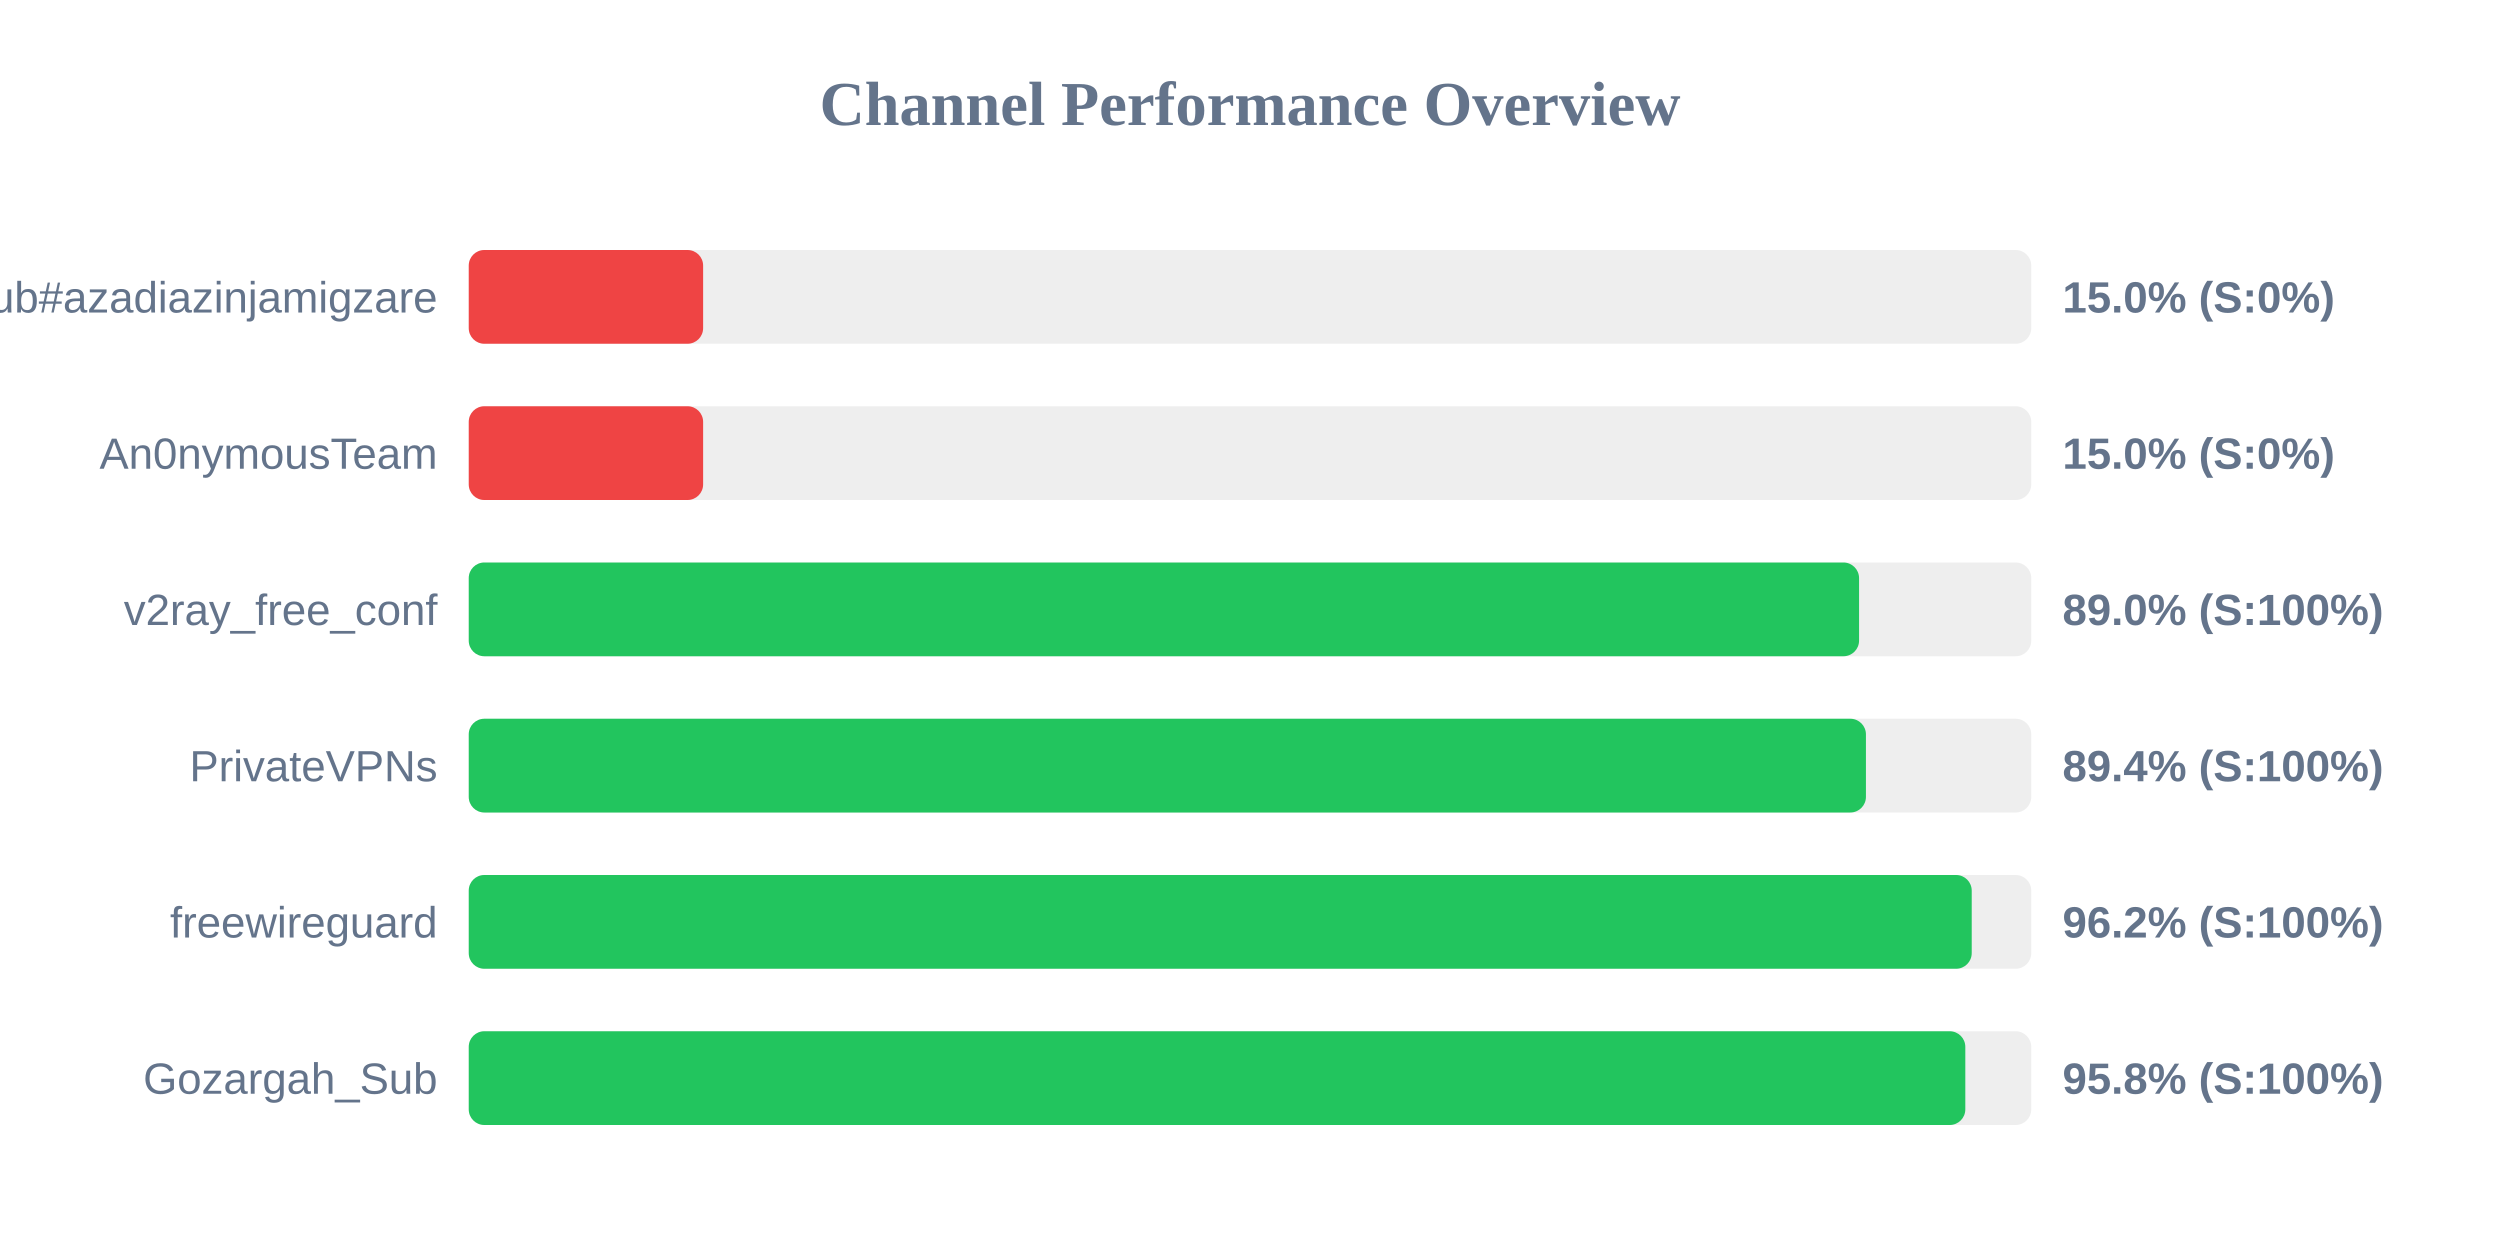
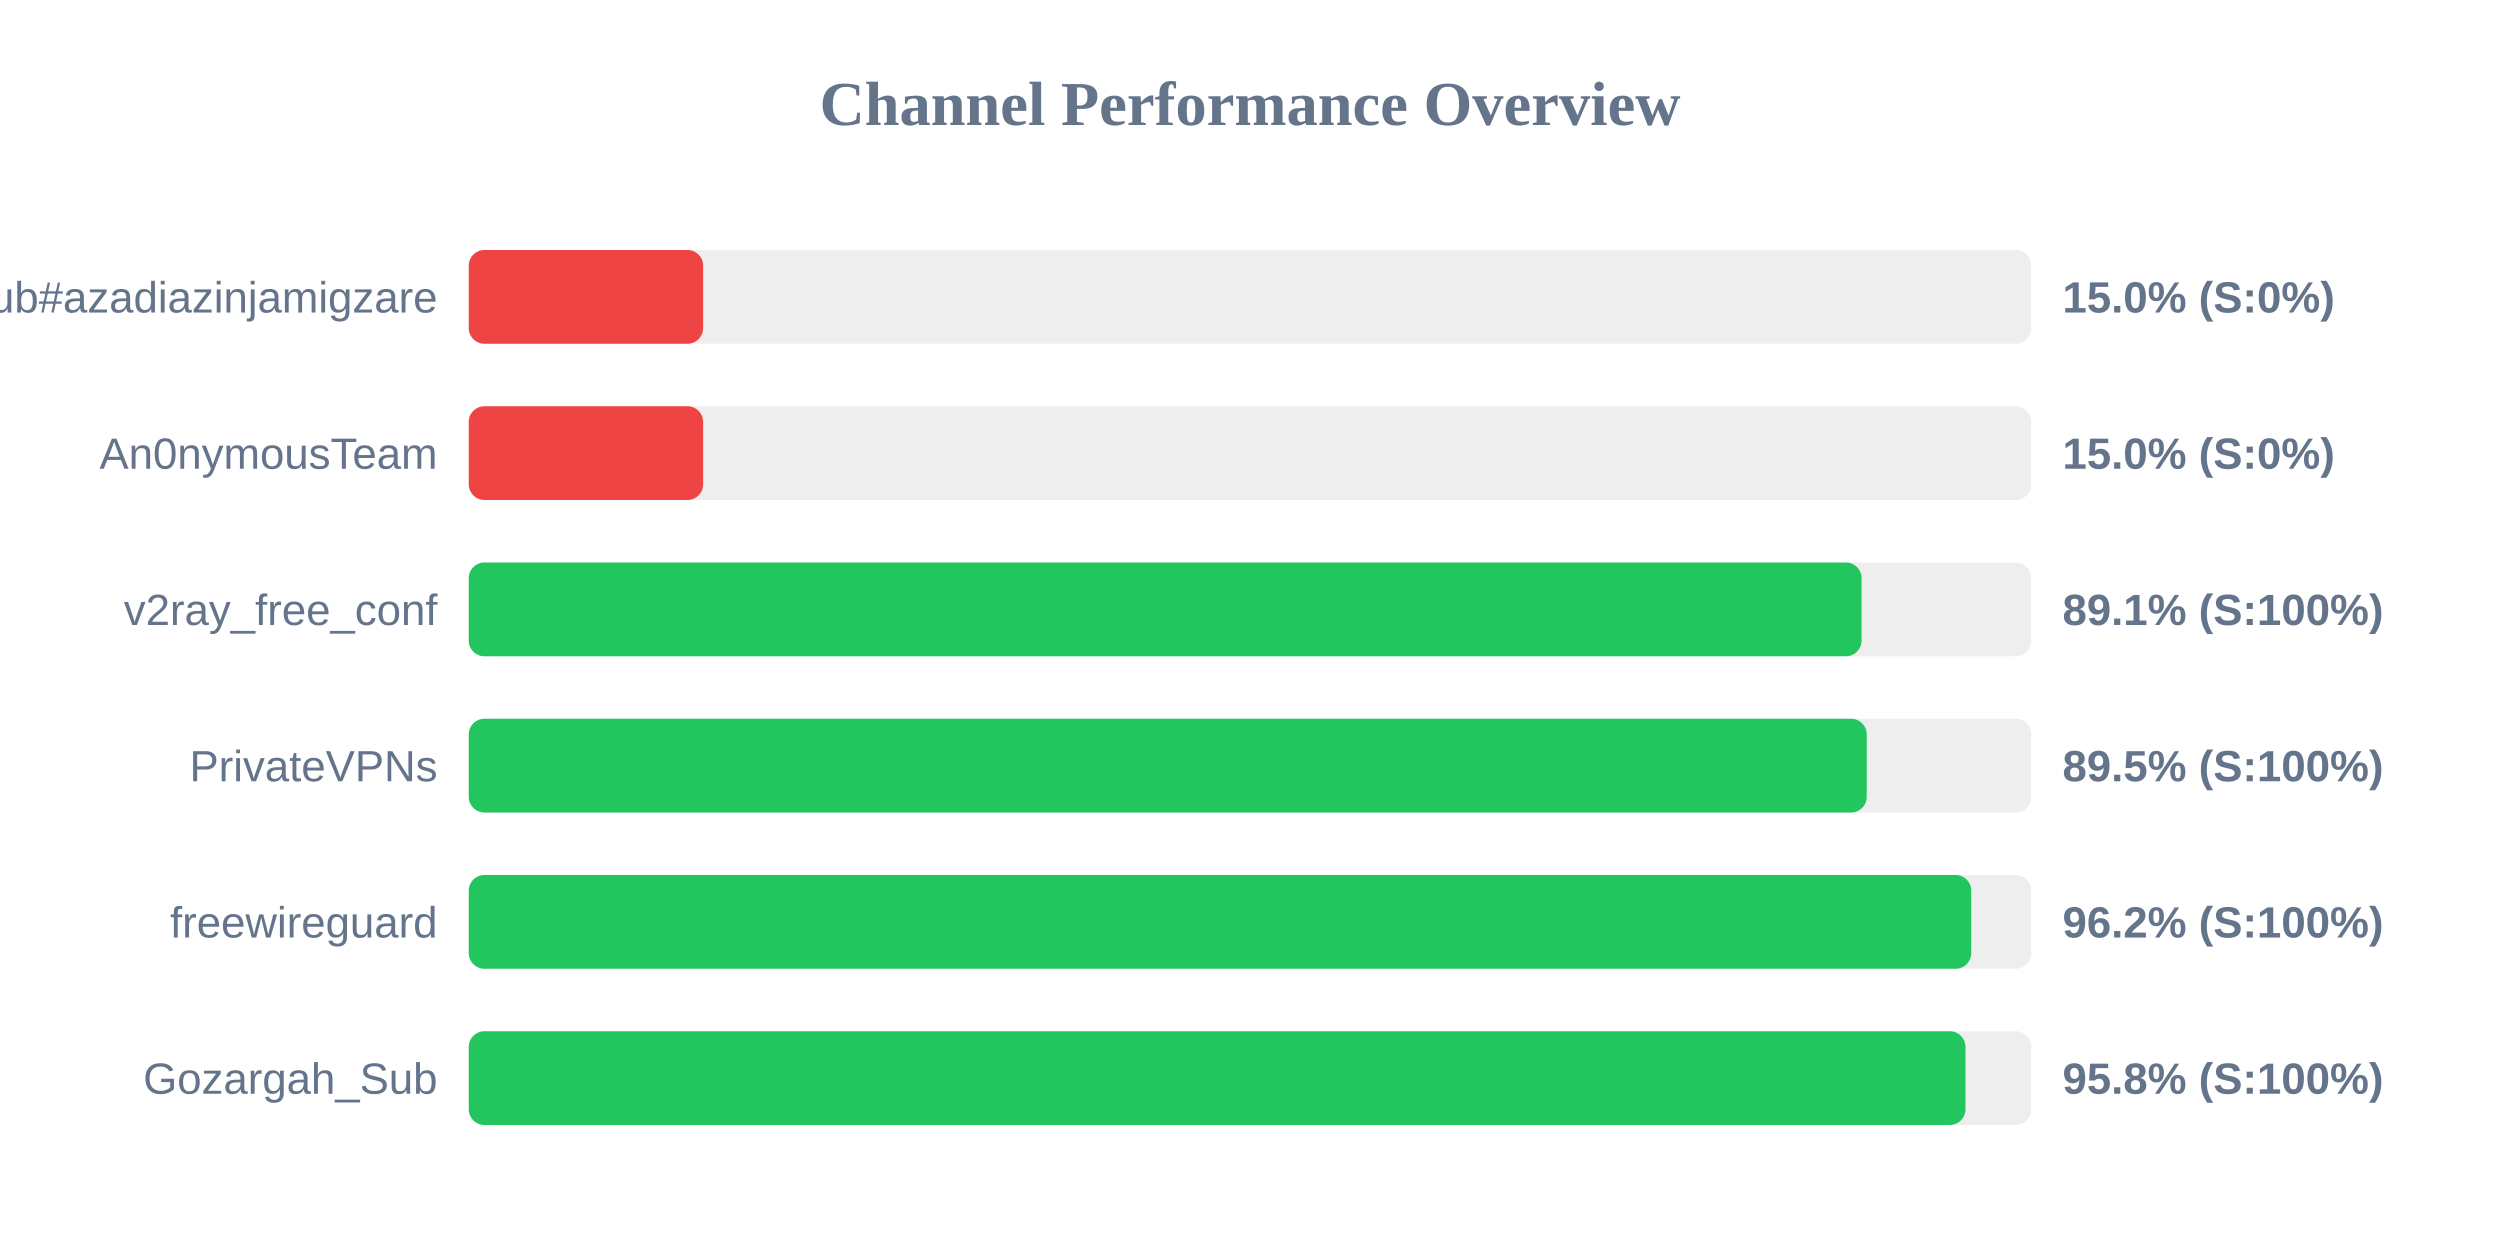
<svg xmlns="http://www.w3.org/2000/svg" width="800" height="400" version="1.1">
  <style>
        .row { font: 14px Arial; fill: #64748b; }
        .score { font: bold 14px Arial; fill: #64748b; }
    </style>
  <text x="400" y="40" text-anchor="middle" font-size="20px" font-weight="bold" fill="#64748b">Channel Performance Overview</text>
  <rect x="150" y="80" width="500" height="30" fill="#eee" rx="5" />
  <rect x="150" y="80" width="75.0" height="30" fill="#ef4444" rx="5" />
  <text x="140" y="100" text-anchor="end" class="row">Sub#azadiazinjamigzare</text>
  <text x="660" y="100" text-anchor="start" class="score">15.0% (S:0%)</text>
  <rect x="150" y="130" width="500" height="30" fill="#eee" rx="5" />
  <rect x="150" y="130" width="75.0" height="30" fill="#ef4444" rx="5" />
  <text x="140" y="150" text-anchor="end" class="row">An0nymousTeam</text>
  <text x="660" y="150" text-anchor="start" class="score">15.0% (S:0%)</text>
  <rect x="150" y="180" width="500" height="30" fill="#eee" rx="5" />
-   <rect x="150" y="180" width="444.9" height="30" fill="#22c55e" rx="5" />
+   <rect x="150" y="180" width="445.7" height="30" fill="#22c55e" rx="5" />
  <text x="140" y="200" text-anchor="end" class="row">v2ray_free_conf</text>
-   <text x="660" y="200" text-anchor="start" class="score">89.0% (S:100%)</text>
+   <text x="660" y="200" text-anchor="start" class="score">89.1% (S:100%)</text>
  <rect x="150" y="230" width="500" height="30" fill="#eee" rx="5" />
-   <rect x="150" y="230" width="447.1" height="30" fill="#22c55e" rx="5" />
+   <rect x="150" y="230" width="447.35" height="30" fill="#22c55e" rx="5" />
  <text x="140" y="250" text-anchor="end" class="row">PrivateVPNs</text>
-   <text x="660" y="250" text-anchor="start" class="score">89.4% (S:100%)</text>
+   <text x="660" y="250" text-anchor="start" class="score">89.5% (S:100%)</text>
  <rect x="150" y="280" width="500" height="30" fill="#eee" rx="5" />
-   <rect x="150" y="280" width="480.95" height="30" fill="#22c55e" rx="5" />
+   <rect x="150" y="280" width="480.8" height="30" fill="#22c55e" rx="5" />
  <text x="140" y="300" text-anchor="end" class="row">freewireguard</text>
  <text x="660" y="300" text-anchor="start" class="score">96.2% (S:100%)</text>
  <rect x="150" y="330" width="500" height="30" fill="#eee" rx="5" />
-   <rect x="150" y="330" width="478.9" height="30" fill="#22c55e" rx="5" />
+   <rect x="150" y="330" width="478.95" height="30" fill="#22c55e" rx="5" />
  <text x="140" y="350" text-anchor="end" class="row">Gozargah_Sub</text>
  <text x="660" y="350" text-anchor="start" class="score">95.8% (S:100%)</text>
</svg>
